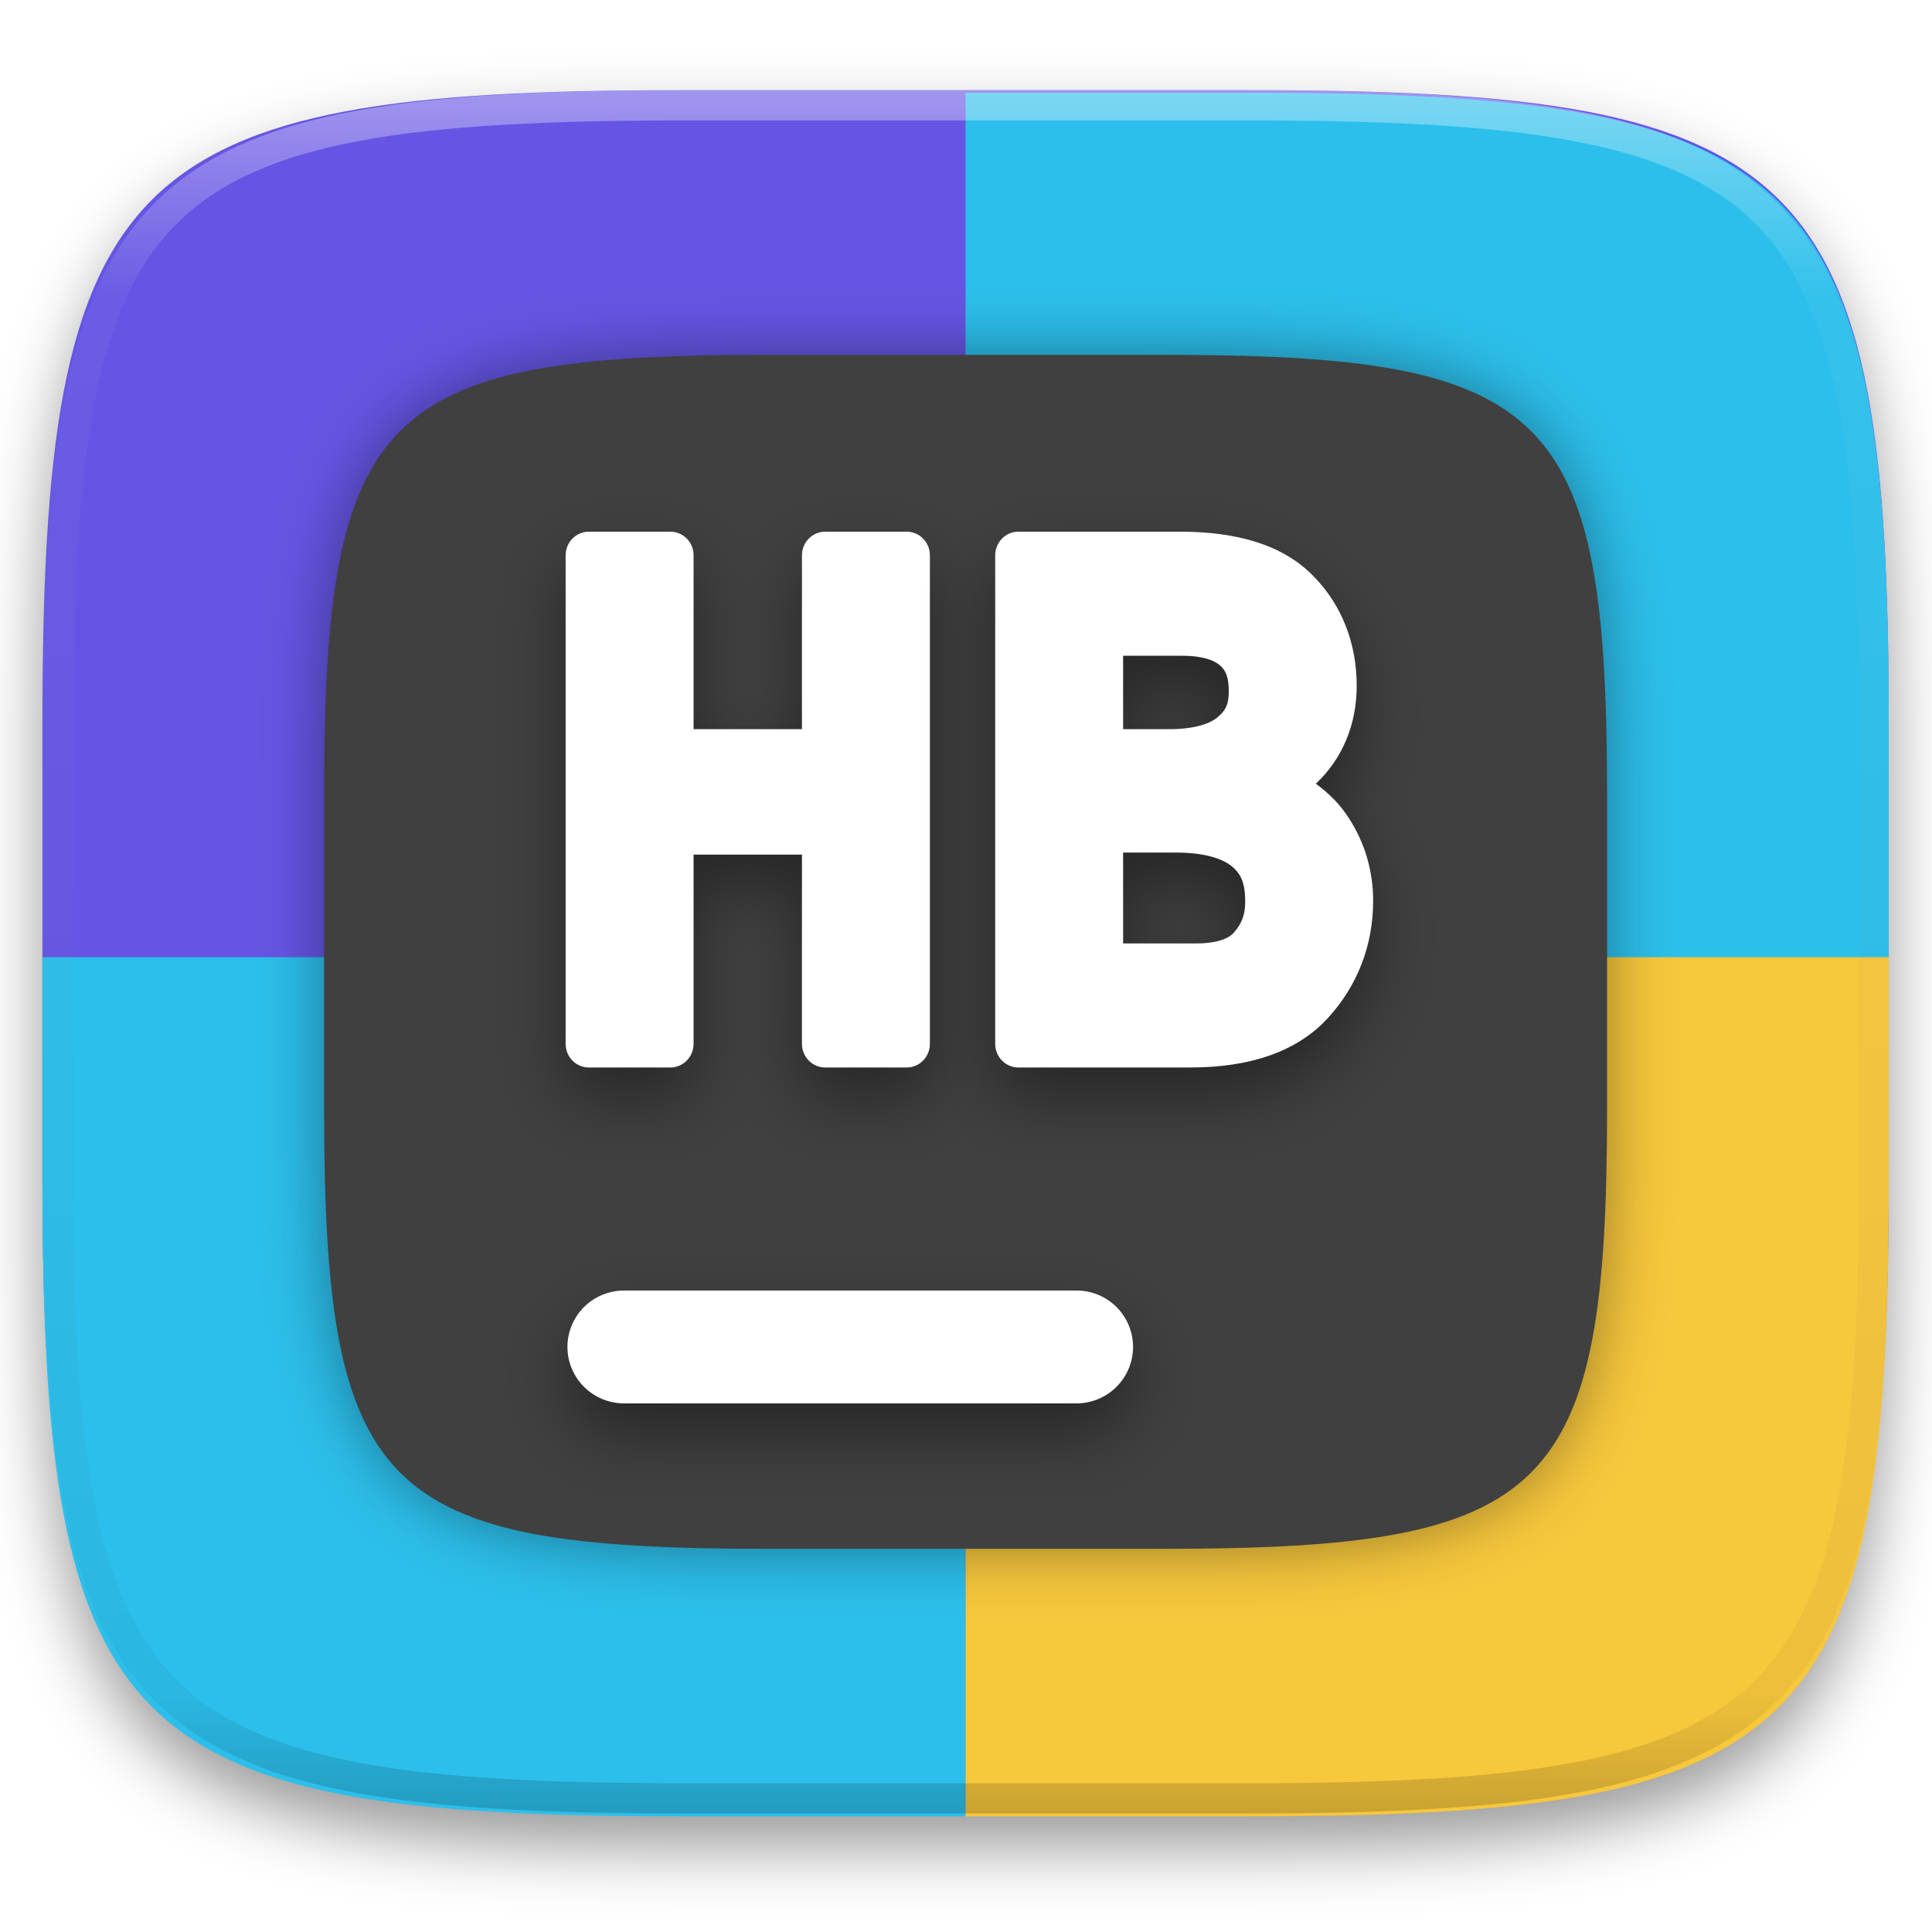
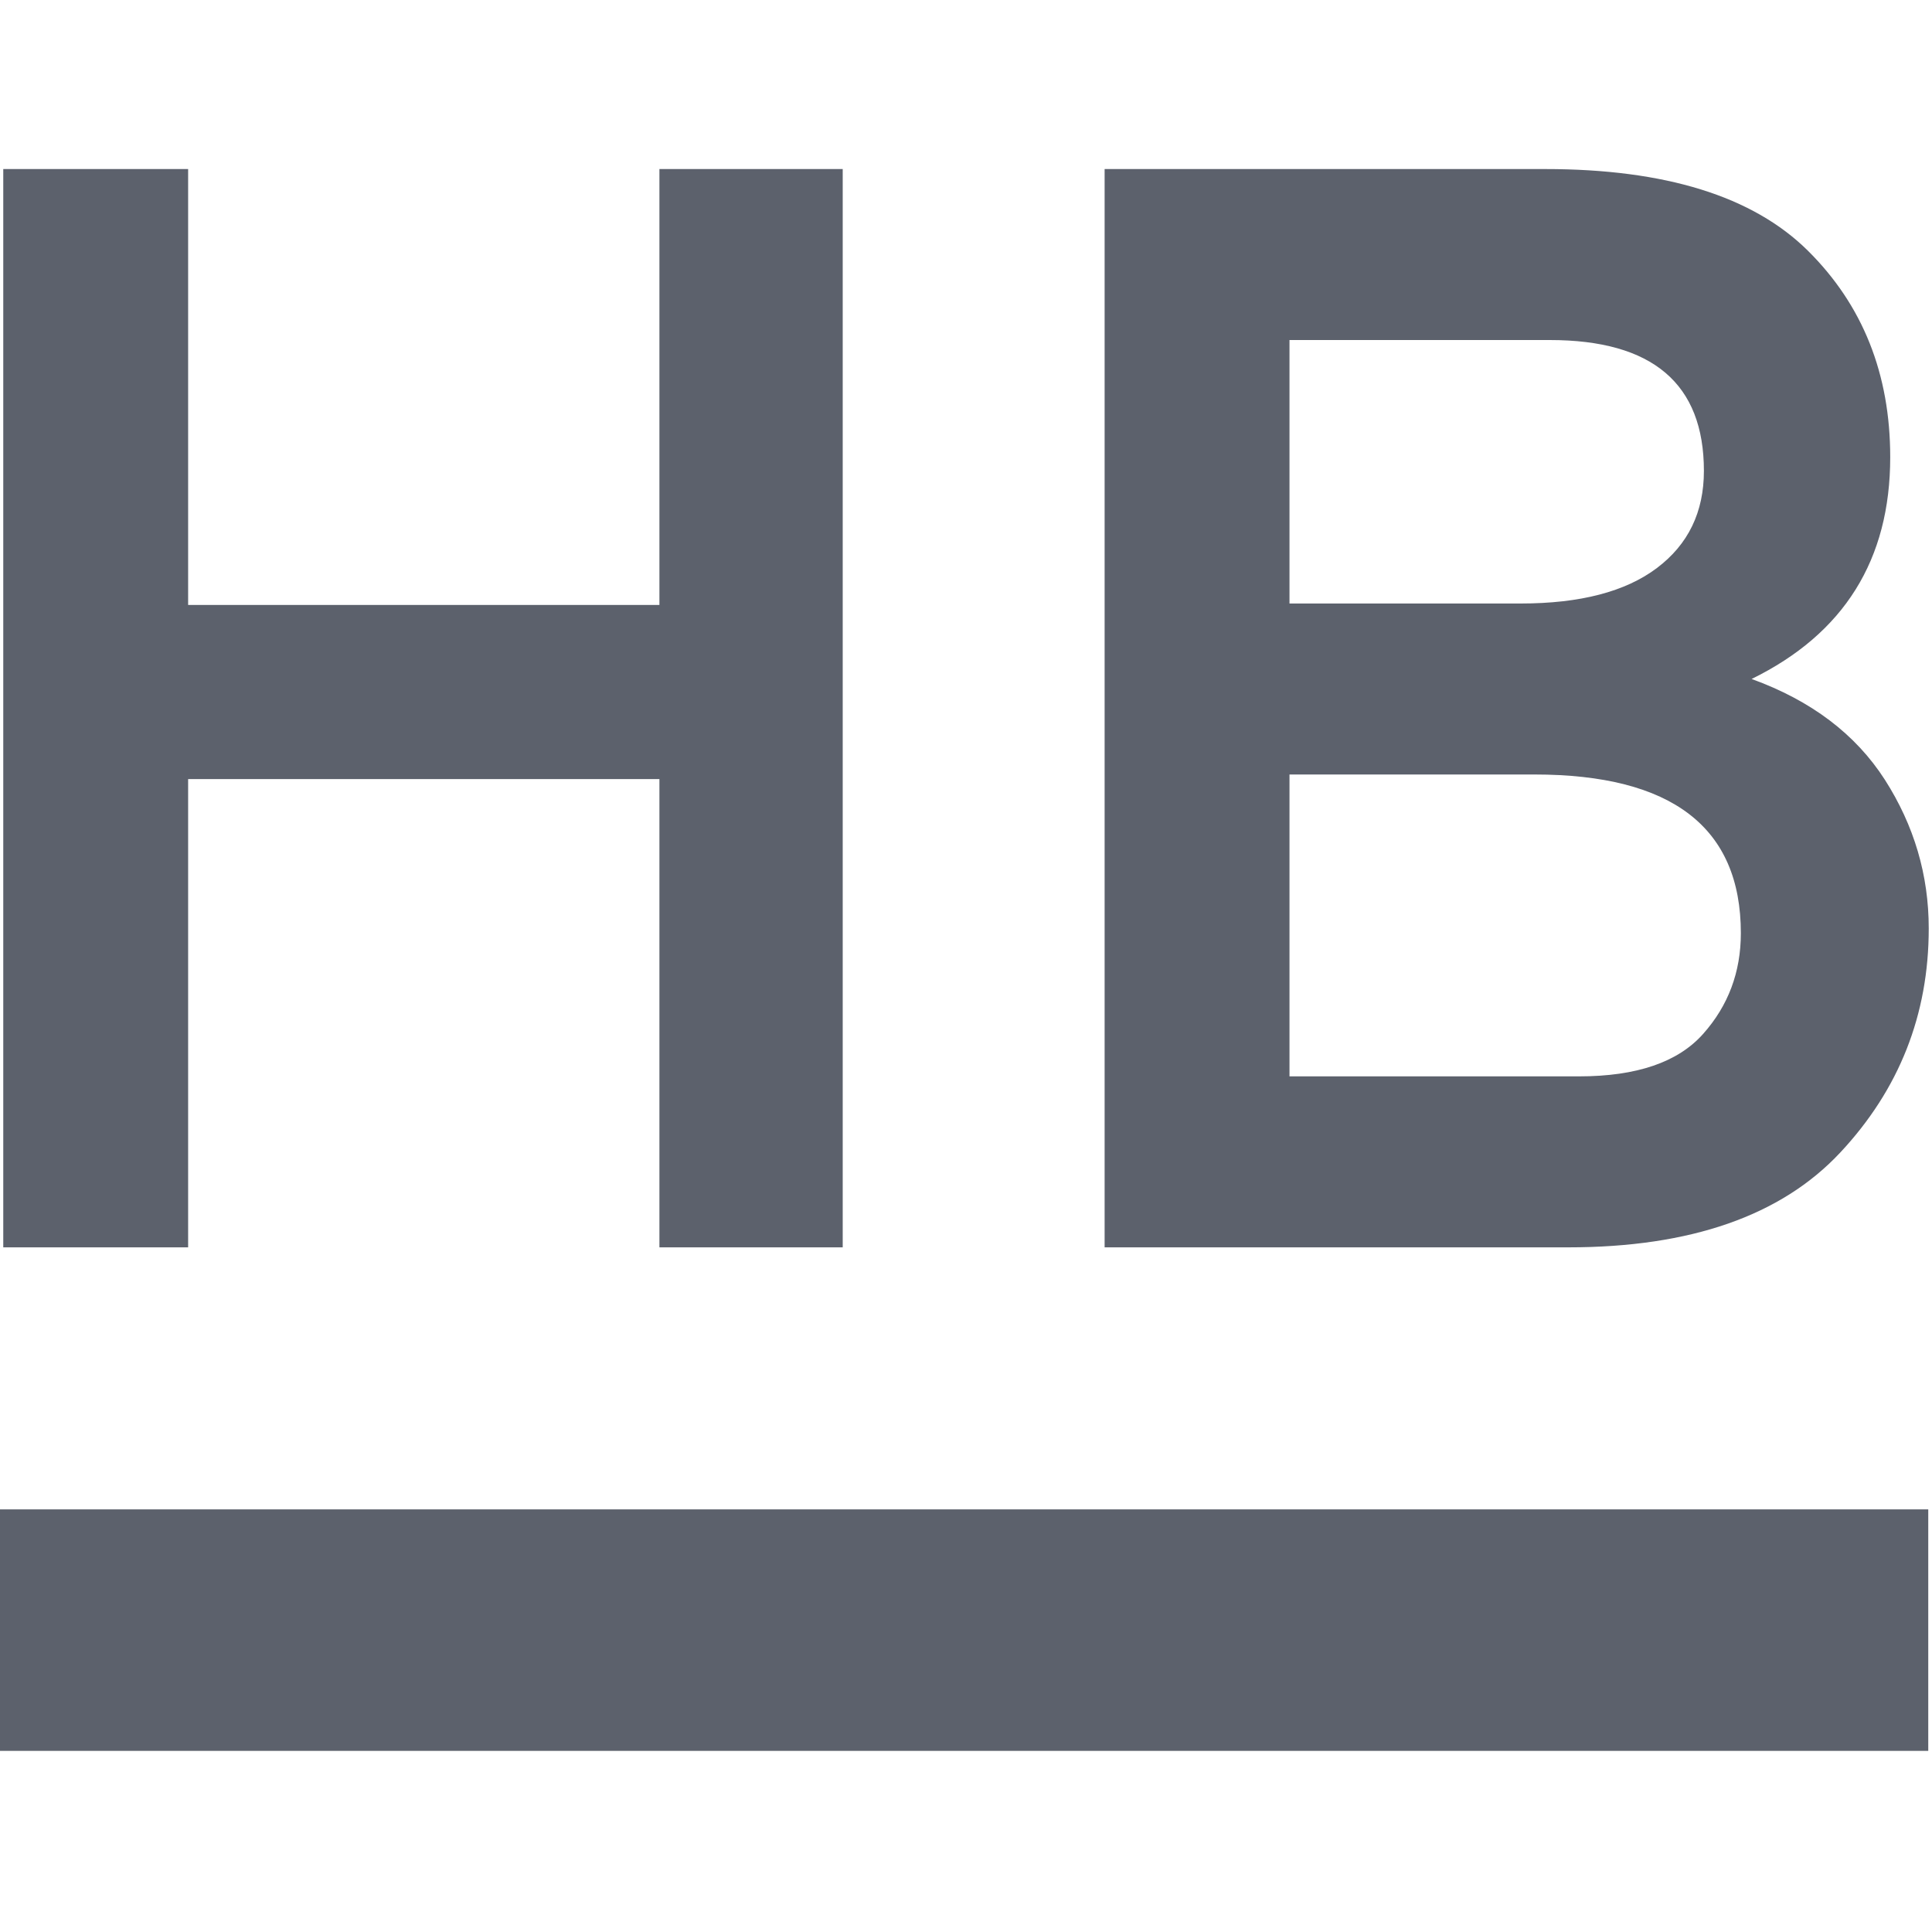
- <svg xmlns="http://www.w3.org/2000/svg" style="isolation:isolate" viewBox="0 0 256 256" width="256" height="256">
-   <g id="shapes" filter="url(#kKu79pcmcGGoDV7qJ2JUblTRdsjMzXPj)">
-     <path d=" M 165.628 11.95 C 239.684 11.95 250.268 22.476 250.268 96.249 L 250.268 155.326 C 250.268 229.099 239.684 239.625 165.628 239.625 L 90.26 239.625 C 16.204 239.625 5.62 229.099 5.62 155.326 L 5.62 96.249 C 5.62 22.476 16.204 11.95 90.26 11.95 L 165.628 11.95 L 165.628 11.95 Z " id="1" fill="rgb(102,85,228)" />
-     <path d=" M 127.944 12.285 L 127.944 127.123 L 250.268 127.123 L 250.268 96.582 C 250.268 22.811 239.686 12.285 165.63 12.285 L 127.944 12.285 L 127.944 12.285 Z " id="2" fill="rgb(44,191,235)" />
-     <path d=" M 5.62 126.835 L 127.944 126.835 L 127.944 240.671 L 90.259 240.671 C 16.203 240.671 5.62 230.146 5.62 156.374 L 5.62 126.835 L 5.62 126.835 Z " id="3" fill="rgb(44,191,235)" />
-     <path d=" M 250.268 126.835 L 127.944 126.835 L 127.944 240.671 L 165.63 240.671 C 239.686 240.671 250.268 230.146 250.268 156.374 L 250.268 126.835 L 250.268 126.835 Z " id="4" fill="rgb(247,199,60)" />
-   </g>
-   <defs>
-     <filter id="kKu79pcmcGGoDV7qJ2JUblTRdsjMzXPj" x="-200%" y="-200%" width="400%" height="400%" filterUnits="objectBoundingBox" color-interpolation-filters="sRGB">
-       <feGaussianBlur in="SourceGraphic" stdDeviation="4.294" />
-       <feOffset dx="0" dy="4" result="pf_100_offsetBlur" />
-       <feFlood flood-color="#000000" flood-opacity="0.4" />
-       <feComposite in2="pf_100_offsetBlur" operator="in" result="pf_100_dropShadow" />
-       <feBlend in="SourceGraphic" in2="pf_100_dropShadow" mode="normal" />
-     </filter>
-   </defs>
-   <defs>
-     <filter id="kjnKBDniEbbLCR9C2oJA2ynEmigNZfbS" x="-200%" y="-200%" width="400%" height="400%" filterUnits="objectBoundingBox" color-interpolation-filters="sRGB">
-       <feGaussianBlur in="SourceGraphic" stdDeviation="4.294" />
-       <feOffset dx="0" dy="0" result="pf_100_offsetBlur" />
-       <feFlood flood-color="#000000" flood-opacity="0.4" />
-       <feComposite in2="pf_100_offsetBlur" operator="in" result="pf_100_dropShadow" />
-       <feBlend in="SourceGraphic" in2="pf_100_dropShadow" mode="normal" />
-     </filter>
-   </defs>
-   <g filter="url(#kjnKBDniEbbLCR9C2oJA2ynEmigNZfbS)">
-     <path d=" M 154.13 47.02 C 205.589 47.02 212.945 54.335 212.945 105.596 L 212.945 146.649 C 212.945 197.91 205.589 205.226 154.13 205.226 L 101.758 205.226 C 50.299 205.226 42.945 197.91 42.945 146.649 L 42.945 105.596 C 42.945 54.335 50.299 47.02 101.758 47.02 L 154.13 47.02 L 154.13 47.02 Z " id="back" fill="rgb(64,64,64)" />
-   </g>
-   <defs>
-     <filter id="5CgIMeMlJIO4iRU8dKWaDyS02VmXUSLH" x="-200%" y="-200%" width="400%" height="400%" filterUnits="objectBoundingBox" color-interpolation-filters="sRGB">
-       <feGaussianBlur in="SourceGraphic" stdDeviation="4.294" />
-       <feOffset dx="0" dy="4" result="pf_100_offsetBlur" />
-       <feFlood flood-color="#000000" flood-opacity="0.4" />
-       <feComposite in2="pf_100_offsetBlur" operator="in" result="pf_100_dropShadow" />
-       <feBlend in="SourceGraphic" in2="pf_100_dropShadow" mode="normal" />
-     </filter>
-   </defs>
-   <g filter="url(#5CgIMeMlJIO4iRU8dKWaDyS02VmXUSLH)">
-     <path d=" M 142.636 171.003 C 144.623 170.997 146.531 171.782 147.939 173.185 C 149.346 174.588 150.137 176.494 150.136 178.481 C 150.134 180.465 149.343 182.366 147.937 183.766 C 146.529 185.169 144.623 185.957 142.636 185.959 L 82.687 185.959 C 80.7 185.955 78.795 185.167 77.386 183.766 C 75.981 182.366 75.19 180.465 75.187 178.481 C 75.188 176.494 75.979 174.589 77.386 173.186 C 78.796 171.788 80.701 171.003 82.687 171.003 L 142.636 171.003 L 142.636 171.003 Z " id="hyphen" fill="rgb(255,255,255)" />
-   </g>
-   <g opacity="0.4">
-     <linearGradient id="_lgradient_52" x1="0.517" y1="0" x2="0.517" y2="1" gradientTransform="matrix(244.65,0,0,228.34,5.68,11.95)" gradientUnits="userSpaceOnUse">
-       <stop offset="0%" stop-opacity="1" style="stop-color:rgb(255,255,255)" />
-       <stop offset="12.5%" stop-opacity="0.098" style="stop-color:rgb(255,255,255)" />
-       <stop offset="92.5%" stop-opacity="0.098" style="stop-color:rgb(0,0,0)" />
-       <stop offset="100%" stop-opacity="0.498" style="stop-color:rgb(0,0,0)" />
-     </linearGradient>
-     <path d=" M 165.068 11.951 C 169.396 11.941 173.724 11.991 178.052 12.089 C 181.927 12.167 185.803 12.315 189.678 12.541 C 193.131 12.737 196.583 13.022 200.026 13.395 C 203.085 13.73 206.144 14.181 209.174 14.741 C 211.889 15.243 214.574 15.881 217.22 16.657 C 219.62 17.355 221.971 18.219 224.243 19.241 C 226.358 20.184 228.384 21.304 230.302 22.591 C 232.142 23.829 233.863 25.244 235.437 26.806 C 237.001 28.378 238.417 30.088 239.656 31.925 C 240.945 33.841 242.066 35.865 243.02 37.967 C 244.043 40.247 244.909 42.585 245.617 44.972 C 246.394 47.615 247.034 50.297 247.535 53.009 C 248.096 56.035 248.548 59.081 248.883 62.136 C 249.257 65.575 249.542 69.014 249.739 72.462 C 249.965 76.323 250.112 80.194 250.201 84.055 C 250.289 88.378 250.339 92.701 250.329 97.014 L 250.329 155.226 C 250.339 159.549 250.289 163.862 250.201 168.185 C 250.112 172.056 249.965 175.917 249.739 179.778 C 249.542 183.226 249.257 186.675 248.883 190.104 C 248.548 193.159 248.096 196.215 247.535 199.241 C 247.034 201.943 246.394 204.625 245.617 207.268 C 244.909 209.655 244.043 212.003 243.02 214.273 C 242.066 216.385 240.945 218.399 239.656 220.315 C 238.417 222.152 237.001 223.872 235.437 225.434 C 233.863 226.996 232.142 228.411 230.302 229.649 C 228.384 230.936 226.358 232.056 224.243 232.999 C 221.971 234.021 219.62 234.885 217.22 235.593 C 214.574 236.369 211.889 237.007 209.174 237.499 C 206.144 238.068 203.085 238.51 200.026 238.845 C 196.583 239.218 193.131 239.503 189.678 239.699 C 185.803 239.925 181.927 240.073 178.052 240.161 C 173.724 240.249 169.396 240.299 165.068 240.289 L 90.942 240.289 C 86.614 240.299 82.286 240.249 77.958 240.161 C 74.083 240.073 70.207 239.925 66.332 239.699 C 62.879 239.503 59.427 239.218 55.984 238.845 C 52.925 238.51 49.866 238.068 46.836 237.499 C 44.121 237.007 41.436 236.369 38.79 235.593 C 36.39 234.885 34.039 234.021 31.767 232.999 C 29.652 232.056 27.626 230.936 25.708 229.649 C 23.868 228.411 22.147 226.996 20.573 225.434 C 19.009 223.872 17.593 222.152 16.354 220.315 C 15.065 218.399 13.944 216.385 12.99 214.273 C 11.967 212.003 11.101 209.655 10.393 207.268 C 9.616 204.625 8.976 201.943 8.475 199.241 C 7.914 196.215 7.462 193.159 7.127 190.104 C 6.753 186.675 6.468 183.226 6.271 179.778 C 6.045 175.917 5.898 172.056 5.809 168.185 C 5.721 163.862 5.671 159.549 5.681 155.226 L 5.681 97.014 C 5.671 92.701 5.721 88.378 5.809 84.055 C 5.898 80.194 6.045 76.323 6.271 72.462 C 6.468 69.014 6.753 65.575 7.127 62.136 C 7.462 59.081 7.914 56.035 8.475 53.009 C 8.976 50.297 9.616 47.615 10.393 44.972 C 11.101 42.585 11.967 40.247 12.99 37.967 C 13.944 35.865 15.065 33.841 16.354 31.925 C 17.593 30.088 19.009 28.378 20.573 26.806 C 22.147 25.244 23.868 23.829 25.708 22.591 C 27.626 21.304 29.652 20.184 31.767 19.241 C 34.039 18.219 36.39 17.355 38.79 16.657 C 41.436 15.881 44.121 15.243 46.836 14.741 C 49.866 14.181 52.925 13.73 55.984 13.395 C 59.427 13.022 62.879 12.737 66.332 12.541 C 70.207 12.315 74.083 12.167 77.958 12.089 C 82.286 11.991 86.614 11.941 90.942 11.951 L 165.068 11.951 Z  M 165.078 15.96 C 169.376 15.95 173.675 15.999 177.973 16.087 C 181.8 16.176 185.626 16.323 189.452 16.539 C 192.836 16.736 196.219 17.011 199.583 17.384 C 202.554 17.699 205.515 18.131 208.446 18.681 C 211.023 19.153 213.58 19.762 216.099 20.499 C 218.322 21.147 220.495 21.953 222.6 22.896 C 224.509 23.751 226.338 24.763 228.069 25.922 C 229.692 27.013 231.207 28.26 232.594 29.646 C 233.981 31.031 235.23 32.544 236.332 34.165 C 237.492 35.894 238.506 37.712 239.361 39.608 C 240.306 41.72 241.112 43.892 241.761 46.102 C 242.509 48.617 243.109 51.162 243.591 53.736 C 244.132 56.664 244.565 59.611 244.889 62.578 C 245.263 65.938 245.539 69.308 245.735 72.688 C 245.952 76.51 246.109 80.322 246.188 84.144 C 246.276 88.437 246.325 92.721 246.325 97.014 C 246.325 97.014 246.325 97.014 246.325 97.014 L 246.325 155.226 C 246.325 155.226 246.325 155.226 246.325 155.226 C 246.325 159.519 246.276 163.803 246.188 168.096 C 246.109 171.918 245.952 175.74 245.735 179.552 C 245.539 182.932 245.263 186.302 244.889 189.672 C 244.565 192.629 244.132 195.576 243.591 198.504 C 243.109 201.078 242.509 203.623 241.761 206.138 C 241.112 208.358 240.306 210.52 239.361 212.632 C 238.506 214.528 237.492 216.356 236.332 218.075 C 235.23 219.706 233.981 221.219 232.594 222.604 C 231.207 223.98 229.692 225.227 228.069 226.318 C 226.338 227.477 224.509 228.489 222.6 229.344 C 220.495 230.297 218.322 231.093 216.099 231.741 C 213.58 232.478 211.023 233.087 208.446 233.559 C 205.515 234.109 202.554 234.541 199.583 234.865 C 196.219 235.229 192.836 235.514 189.452 235.701 C 185.626 235.917 181.8 236.074 177.973 236.153 C 173.675 236.251 169.376 236.29 165.078 236.29 C 165.078 236.29 165.078 236.29 165.068 236.29 L 90.942 236.29 C 90.932 236.29 90.932 236.29 90.932 236.29 C 86.634 236.29 82.335 236.251 78.037 236.153 C 74.21 236.074 70.384 235.917 66.558 235.701 C 63.174 235.514 59.791 235.229 56.427 234.865 C 53.456 234.541 50.495 234.109 47.564 233.559 C 44.987 233.087 42.43 232.478 39.911 231.741 C 37.688 231.093 35.515 230.297 33.41 229.344 C 31.501 228.489 29.672 227.477 27.941 226.318 C 26.318 225.227 24.803 223.98 23.416 222.604 C 22.029 221.219 20.78 219.706 19.678 218.075 C 18.518 216.356 17.504 214.528 16.649 212.632 C 15.704 210.52 14.898 208.358 14.249 206.138 C 13.501 203.623 12.901 201.078 12.419 198.504 C 11.878 195.576 11.445 192.629 11.121 189.672 C 10.747 186.302 10.472 182.932 10.275 179.552 C 10.058 175.74 9.901 171.918 9.822 168.096 C 9.734 163.803 9.685 159.519 9.685 155.226 C 9.685 155.226 9.685 155.226 9.685 155.226 L 9.685 97.014 C 9.685 97.014 9.685 97.014 9.685 97.014 C 9.685 92.721 9.734 88.437 9.822 84.144 C 9.901 80.322 10.058 76.51 10.275 72.688 C 10.472 69.308 10.747 65.938 11.121 62.578 C 11.445 59.611 11.878 56.664 12.419 53.736 C 12.901 51.162 13.501 48.617 14.249 46.102 C 14.898 43.892 15.704 41.72 16.649 39.608 C 17.504 37.712 18.518 35.894 19.678 34.165 C 20.78 32.544 22.029 31.031 23.416 29.646 C 24.803 28.26 26.318 27.013 27.941 25.922 C 29.672 24.763 31.501 23.751 33.41 22.896 C 35.515 21.953 37.688 21.147 39.911 20.499 C 42.43 19.762 44.987 19.153 47.564 18.681 C 50.495 18.131 53.456 17.699 56.427 17.384 C 59.791 17.011 63.174 16.736 66.558 16.539 C 70.384 16.323 74.21 16.176 78.037 16.087 C 82.335 15.999 86.634 15.95 90.932 15.96 C 90.932 15.96 90.932 15.96 90.942 15.96 L 165.068 15.96 C 165.078 15.96 165.078 15.96 165.078 15.96 Z " fill-rule="evenodd" id="highlight" fill="url(#_lgradient_52)" />
-   </g>
-   <defs>
-     <filter id="NIMWPLSud8dbKVbRU9wolWQPBbXNQp7r" x="-200%" y="-200%" width="400%" height="400%" filterUnits="objectBoundingBox" color-interpolation-filters="sRGB">
-       <feGaussianBlur in="SourceGraphic" stdDeviation="4.294" />
-       <feOffset dx="0" dy="4" result="pf_100_offsetBlur" />
-       <feFlood flood-color="#000000" flood-opacity="0.4" />
-       <feComposite in2="pf_100_offsetBlur" operator="in" result="pf_100_dropShadow" />
-       <feBlend in="SourceGraphic" in2="pf_100_dropShadow" mode="normal" />
-     </filter>
-   </defs>
-   <g filter="url(#NIMWPLSud8dbKVbRU9wolWQPBbXNQp7r)">
-     <path d=" M 78.026 70.449 C 76.327 70.449 74.949 71.853 74.949 73.584 L 74.949 138.315 C 74.949 140.046 76.327 141.449 78.026 141.449 L 88.827 141.449 C 90.526 141.448 91.902 140.045 91.902 138.315 L 91.902 113.244 L 106.263 113.244 L 106.263 138.315 C 106.263 140.046 107.64 141.449 109.34 141.449 L 120.139 141.449 C 121.838 141.449 123.216 140.046 123.216 138.315 L 123.216 73.584 C 123.216 71.853 121.838 70.449 120.139 70.449 L 109.34 70.449 C 107.64 70.449 106.263 71.853 106.263 73.584 L 106.263 96.62 L 91.902 96.62 L 91.902 73.584 C 91.902 71.853 90.526 70.45 88.827 70.449 L 78.026 70.449 Z " id="h" fill="rgb(255,255,255)" />
-   </g>
-   <defs>
-     <filter id="UxF0lSbMvzDWHm6sLiHihuwmNhvVoiMY" x="-200%" y="-200%" width="400%" height="400%" filterUnits="objectBoundingBox" color-interpolation-filters="sRGB">
-       <feGaussianBlur in="SourceGraphic" stdDeviation="4.294" />
-       <feOffset dx="0" dy="4" result="pf_100_offsetBlur" />
-       <feFlood flood-color="#000000" flood-opacity="0.4" />
-       <feComposite in2="pf_100_offsetBlur" operator="in" result="pf_100_dropShadow" />
-       <feBlend in="SourceGraphic" in2="pf_100_dropShadow" mode="normal" />
-     </filter>
-   </defs>
-   <g filter="url(#UxF0lSbMvzDWHm6sLiHihuwmNhvVoiMY)">
-     <path d=" M 134.943 70.449 C 133.245 70.45 131.868 71.853 131.869 73.584 L 131.869 138.315 C 131.868 140.045 133.245 141.448 134.943 141.449 L 157.724 141.449 C 165.497 141.449 171.809 139.419 175.946 134.905 C 179.876 130.62 181.949 125.246 181.949 119.359 C 181.949 115.406 180.846 111.653 178.719 108.393 C 177.573 106.588 176.071 105.099 174.356 103.85 C 177.802 100.613 179.771 96.107 179.771 90.876 C 179.771 85.258 177.815 80.197 174.069 76.373 C 170.062 72.221 163.967 70.449 156.363 70.449 L 134.943 70.449 Z  M 148.819 86.889 L 156.635 86.889 C 159.294 86.889 160.842 87.477 161.61 88.129 C 162.379 88.781 162.818 89.623 162.818 91.617 C 162.818 93.352 162.402 94.196 161.201 95.145 C 160.17 95.947 158.143 96.62 154.912 96.62 L 148.819 96.62 L 148.819 86.889 Z  M 148.819 112.967 L 155.82 112.967 C 159.509 112.967 161.874 113.734 163.131 114.721 C 164.388 115.707 164.996 116.923 164.996 119.451 C 164.996 121.186 164.549 122.372 163.509 123.559 L 163.503 123.565 C 162.854 124.309 161.414 125.01 158.451 125.01 L 148.819 125.01 L 148.819 112.967 Z " id="b" fill="rgb(255,255,255)" />
-   </g>
+ <svg xmlns="http://www.w3.org/2000/svg" style="isolation:isolate" viewBox="0 0 16 16" width="16" height="16">
+   <path d=" M -0.031 12.5 L 15.969 12.5 L 15.969 14.5 L -0.031 14.5 L -0.031 12.5 Z " fill-rule="evenodd" fill="rgb(92,97,108)" />
+   <path d=" M 6.979 10.33 L 5.461 10.33 L 5.461 6.452 L 1.558 6.452 L 1.558 10.33 L 0.027 10.33 L 0.027 1.4 L 1.558 1.4 L 1.558 5.01 L 5.461 5.01 L 5.461 1.4 L 6.979 1.4 L 6.979 10.33 Z  M 9.148 10.33 L 9.148 1.4 L 12.797 1.4 L 12.797 1.4 Q 14.289 1.4 14.972 2.076 L 14.972 2.076 L 14.972 2.076 Q 15.654 2.752 15.654 3.786 L 15.654 3.786 L 15.654 3.786 Q 15.654 5.061 14.506 5.623 L 14.506 5.623 L 14.506 5.623 Q 15.246 5.891 15.61 6.458 L 15.61 6.458 L 15.61 6.458 Q 15.973 7.026 15.973 7.689 L 15.973 7.689 L 15.973 7.689 Q 15.973 8.761 15.24 9.545 L 15.24 9.545 L 15.24 9.545 Q 14.506 10.33 12.988 10.33 L 12.988 10.33 L 9.148 10.33 Z  M 10.679 4.998 L 12.593 4.998 L 12.593 4.998 Q 13.332 4.998 13.722 4.704 L 13.722 4.704 L 13.722 4.704 Q 14.111 4.411 14.111 3.9 L 14.111 3.9 L 14.111 3.9 Q 14.111 2.816 12.835 2.816 L 12.835 2.816 L 10.679 2.816 L 10.679 4.998 Z  M 10.679 8.914 L 13.077 8.914 L 13.077 8.914 Q 13.792 8.914 14.104 8.563 L 14.104 8.563 L 14.104 8.563 Q 14.417 8.212 14.417 7.728 L 14.417 7.728 L 14.417 7.728 Q 14.417 6.414 12.707 6.414 L 12.707 6.414 L 10.679 6.414 L 10.679 8.914 Z " fill-rule="evenodd" fill="rgb(92,97,108)" />
</svg>
